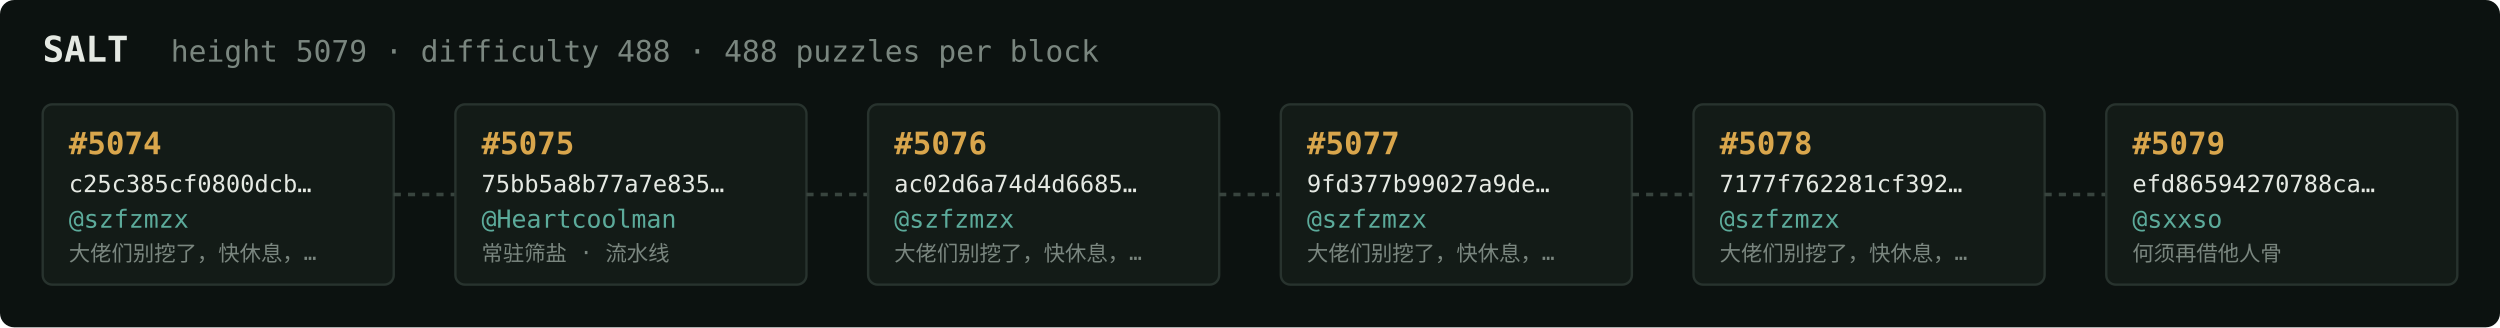
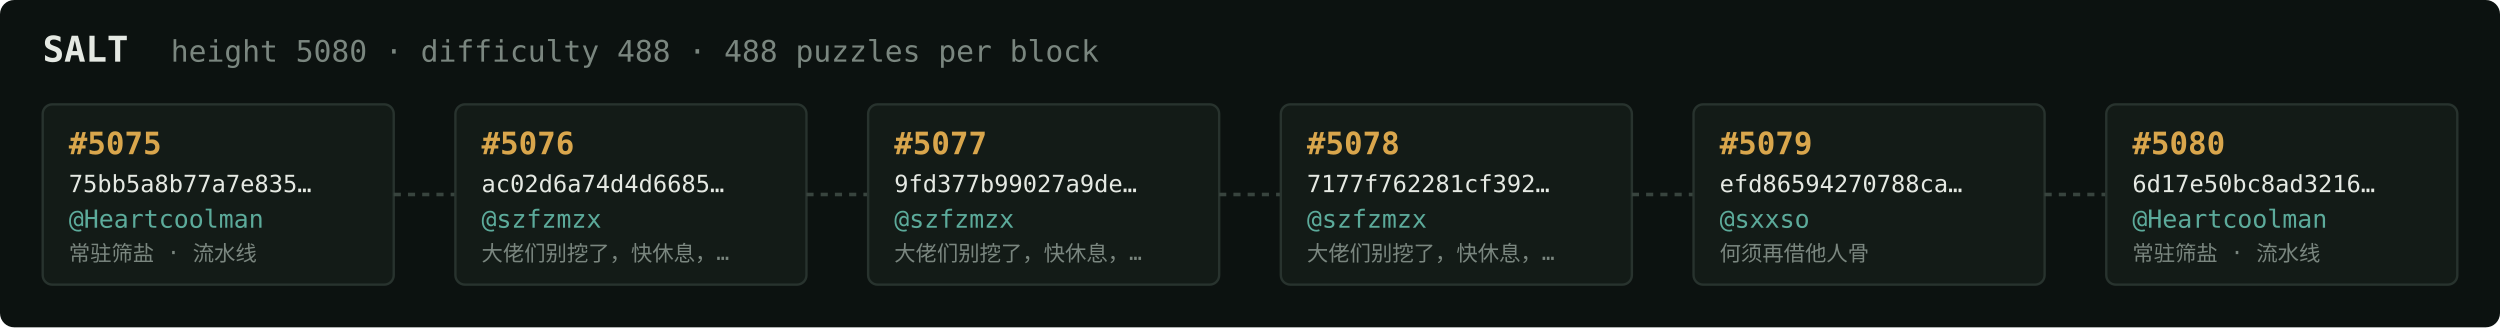
<svg xmlns="http://www.w3.org/2000/svg" width="1054" height="138" viewBox="0 0 1054 138" font-family="ui-monospace,SFMono-Regular,Menlo,monospace">
  <rect fill="#0c1210" width="1054" height="138" rx="6" />
  <text x="18" y="26" fill="#e5e9e3" font-size="15" font-weight="700">SALT</text>
-   <text x="72" y="26" fill="#7a867f" font-size="12.5">height 5079 · difficulty 488 · 488 puzzles per block</text>
+   <text x="72" y="26" fill="#7a867f" font-size="12.5">height 5080 · difficulty 488 · 488 puzzles per block</text>
  <rect x="18" y="44" width="148" height="76" rx="4" fill="#131b17" stroke="#28332e" stroke-width="1" />
-   <text x="29" y="65" fill="#d9a64c" font-size="13" font-weight="700">#5074</text>
-   <text x="29" y="81" fill="#e5e9e3" font-size="10">c25c385cf0800dcb…</text>
-   <text x="29" y="96" fill="#5cab9b" font-size="10.5">@szfzmzx</text>
-   <text x="29" y="110" fill="#7a867f" font-size="9">大佬们别挖了，快休息，…</text>
+   <text x="29" y="65" fill="#d9a64c" font-size="13" font-weight="700">#5075</text>
+   <text x="29" y="81" fill="#e5e9e3" font-size="10">75bb5a8b77a7e835…</text>
+   <text x="29" y="96" fill="#5cab9b" font-size="10.5">@Heartcoolman</text>
+   <text x="29" y="110" fill="#7a867f" font-size="9">常驻筛盐 · 流水线</text>
  <line x1="166" y1="82.0" x2="192" y2="82.0" stroke="#38443e" stroke-width="1.5" stroke-dasharray="3 3" />
  <rect x="192" y="44" width="148" height="76" rx="4" fill="#131b17" stroke="#28332e" stroke-width="1" />
-   <text x="203" y="65" fill="#d9a64c" font-size="13" font-weight="700">#5075</text>
-   <text x="203" y="81" fill="#e5e9e3" font-size="10">75bb5a8b77a7e835…</text>
-   <text x="203" y="96" fill="#5cab9b" font-size="10.5">@Heartcoolman</text>
-   <text x="203" y="110" fill="#7a867f" font-size="9">常驻筛盐 · 流水线</text>
+   <text x="203" y="65" fill="#d9a64c" font-size="13" font-weight="700">#5076</text>
+   <text x="203" y="81" fill="#e5e9e3" font-size="10">ac02d6a74d4d6685…</text>
+   <text x="203" y="96" fill="#5cab9b" font-size="10.5">@szfzmzx</text>
+   <text x="203" y="110" fill="#7a867f" font-size="9">大佬们别挖了，快休息，…</text>
  <line x1="340" y1="82.0" x2="366" y2="82.0" stroke="#38443e" stroke-width="1.5" stroke-dasharray="3 3" />
  <rect x="366" y="44" width="148" height="76" rx="4" fill="#131b17" stroke="#28332e" stroke-width="1" />
-   <text x="377" y="65" fill="#d9a64c" font-size="13" font-weight="700">#5076</text>
-   <text x="377" y="81" fill="#e5e9e3" font-size="10">ac02d6a74d4d6685…</text>
+   <text x="377" y="65" fill="#d9a64c" font-size="13" font-weight="700">#5077</text>
+   <text x="377" y="81" fill="#e5e9e3" font-size="10">9fd377b99027a9de…</text>
  <text x="377" y="96" fill="#5cab9b" font-size="10.5">@szfzmzx</text>
  <text x="377" y="110" fill="#7a867f" font-size="9">大佬们别挖了，快休息，…</text>
  <line x1="514" y1="82.0" x2="540" y2="82.0" stroke="#38443e" stroke-width="1.5" stroke-dasharray="3 3" />
  <rect x="540" y="44" width="148" height="76" rx="4" fill="#131b17" stroke="#28332e" stroke-width="1" />
-   <text x="551" y="65" fill="#d9a64c" font-size="13" font-weight="700">#5077</text>
-   <text x="551" y="81" fill="#e5e9e3" font-size="10">9fd377b99027a9de…</text>
+   <text x="551" y="65" fill="#d9a64c" font-size="13" font-weight="700">#5078</text>
+   <text x="551" y="81" fill="#e5e9e3" font-size="10">7177f762281cf392…</text>
  <text x="551" y="96" fill="#5cab9b" font-size="10.5">@szfzmzx</text>
  <text x="551" y="110" fill="#7a867f" font-size="9">大佬们别挖了，快休息，…</text>
  <line x1="688" y1="82.0" x2="714" y2="82.0" stroke="#38443e" stroke-width="1.5" stroke-dasharray="3 3" />
  <rect x="714" y="44" width="148" height="76" rx="4" fill="#131b17" stroke="#28332e" stroke-width="1" />
-   <text x="725" y="65" fill="#d9a64c" font-size="13" font-weight="700">#5078</text>
-   <text x="725" y="81" fill="#e5e9e3" font-size="10">7177f762281cf392…</text>
-   <text x="725" y="96" fill="#5cab9b" font-size="10.5">@szfzmzx</text>
-   <text x="725" y="110" fill="#7a867f" font-size="9">大佬们别挖了，快休息，…</text>
+   <text x="725" y="65" fill="#d9a64c" font-size="13" font-weight="700">#5079</text>
+   <text x="725" y="81" fill="#e5e9e3" font-size="10">efd86594270788ca…</text>
+   <text x="725" y="96" fill="#5cab9b" font-size="10.5">@sxxso</text>
+   <text x="725" y="110" fill="#7a867f" font-size="9">何须再借他人骨</text>
  <line x1="862" y1="82.0" x2="888" y2="82.0" stroke="#38443e" stroke-width="1.5" stroke-dasharray="3 3" />
  <rect x="888" y="44" width="148" height="76" rx="4" fill="#131b17" stroke="#28332e" stroke-width="1" />
-   <text x="899" y="65" fill="#d9a64c" font-size="13" font-weight="700">#5079</text>
-   <text x="899" y="81" fill="#e5e9e3" font-size="10">efd86594270788ca…</text>
-   <text x="899" y="96" fill="#5cab9b" font-size="10.5">@sxxso</text>
-   <text x="899" y="110" fill="#7a867f" font-size="9">何须再借他人骨</text>
+   <text x="899" y="65" fill="#d9a64c" font-size="13" font-weight="700">#5080</text>
+   <text x="899" y="81" fill="#e5e9e3" font-size="10">6d17e50bc8ad3216…</text>
+   <text x="899" y="96" fill="#5cab9b" font-size="10.5">@Heartcoolman</text>
+   <text x="899" y="110" fill="#7a867f" font-size="9">常驻筛盐 · 流水线</text>
</svg>
